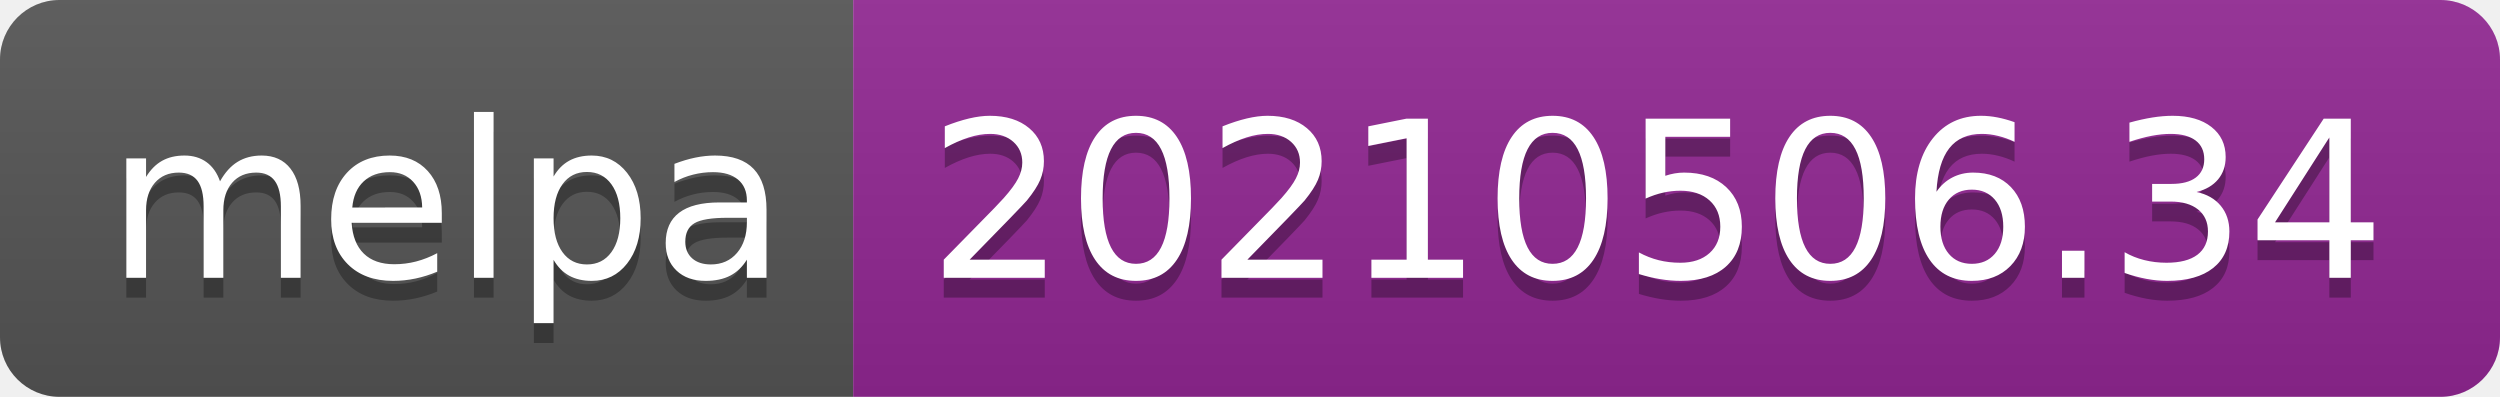
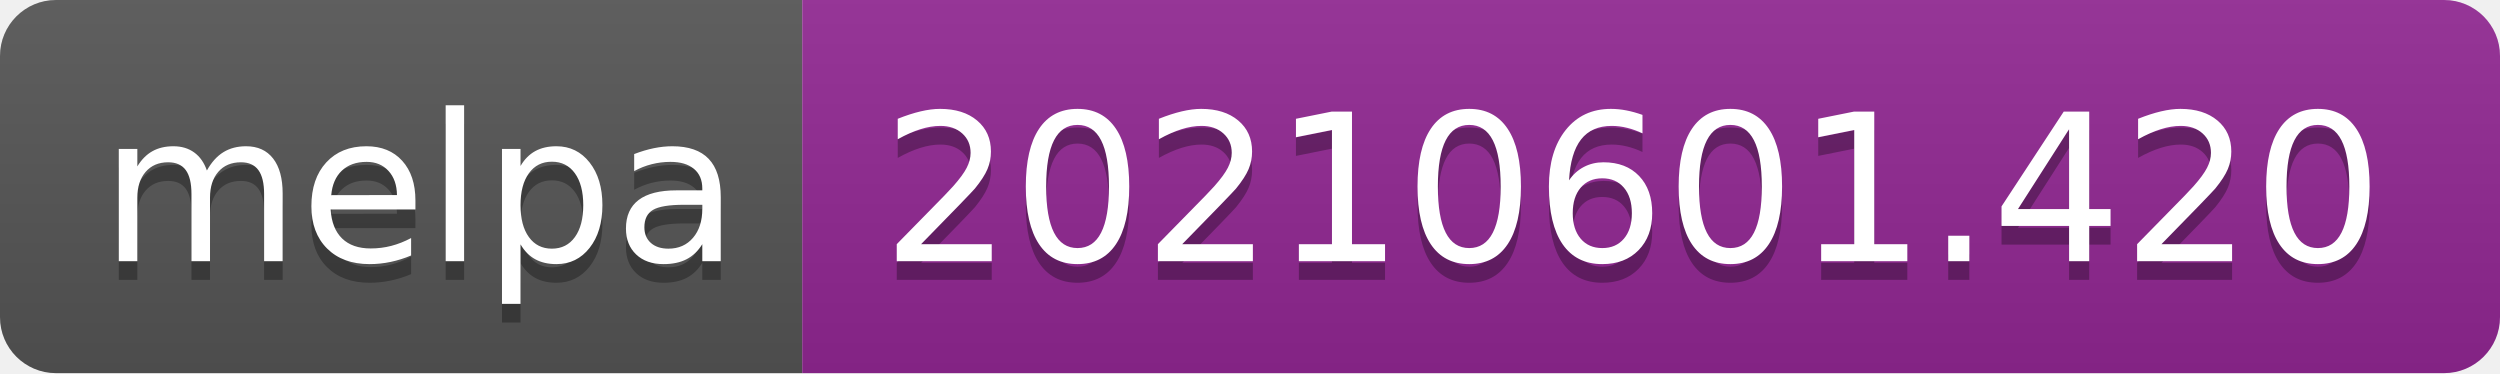
- <svg xmlns="http://www.w3.org/2000/svg" width="126" height="20" role="img" aria-label="melpa: 20210506.34">
+ <svg xmlns="http://www.w3.org/2000/svg" width="134" height="20" role="img" aria-label="melpa: 20210601.420">
  <linearGradient id="s" x2="0" y2="100%">
    <stop offset="0" stop-color="#bbb" stop-opacity=".1" />
    <stop offset="1" stop-opacity=".1" />
  </linearGradient>
  <clipPath id="r">
-     <rect width="126" height="20" rx="3" fill="#fff" />
+     <rect width="134" height="20" rx="3" fill="#fff" />
  </clipPath>
  <g clip-path="url(#r)">
    <rect width="43" height="20" fill="#555" />
-     <rect x="43" width="83" height="20" fill="#922793" />
-     <rect width="126" height="20" fill="url(#s)" />
+     <rect x="43" width="91" height="20" fill="#922793" />
+     <rect width="134" height="20" fill="url(#s)" />
  </g>
  <g fill="#fff" text-anchor="middle" font-family="Verdana,Geneva,DejaVu Sans,sans-serif" text-rendering="geometricPrecision" font-size="110">
    <text aria-hidden="true" x="225" y="150" fill="#010101" fill-opacity=".3" transform="scale(.1)" textLength="330">melpa</text>
    <text x="225" y="140" transform="scale(.1)" fill="#fff" textLength="330">melpa</text>
-     <text aria-hidden="true" x="835" y="150" fill="#010101" fill-opacity=".3" transform="scale(.1)" textLength="730">20210506.34</text>
-     <text x="835" y="140" transform="scale(.1)" fill="#fff" textLength="730">20210506.34</text>
+     <text aria-hidden="true" x="875" y="150" fill="#010101" fill-opacity=".3" transform="scale(.1)" textLength="810">20210601.420</text>
+     <text x="875" y="140" transform="scale(.1)" fill="#fff" textLength="810">20210601.420</text>
  </g>
</svg>
